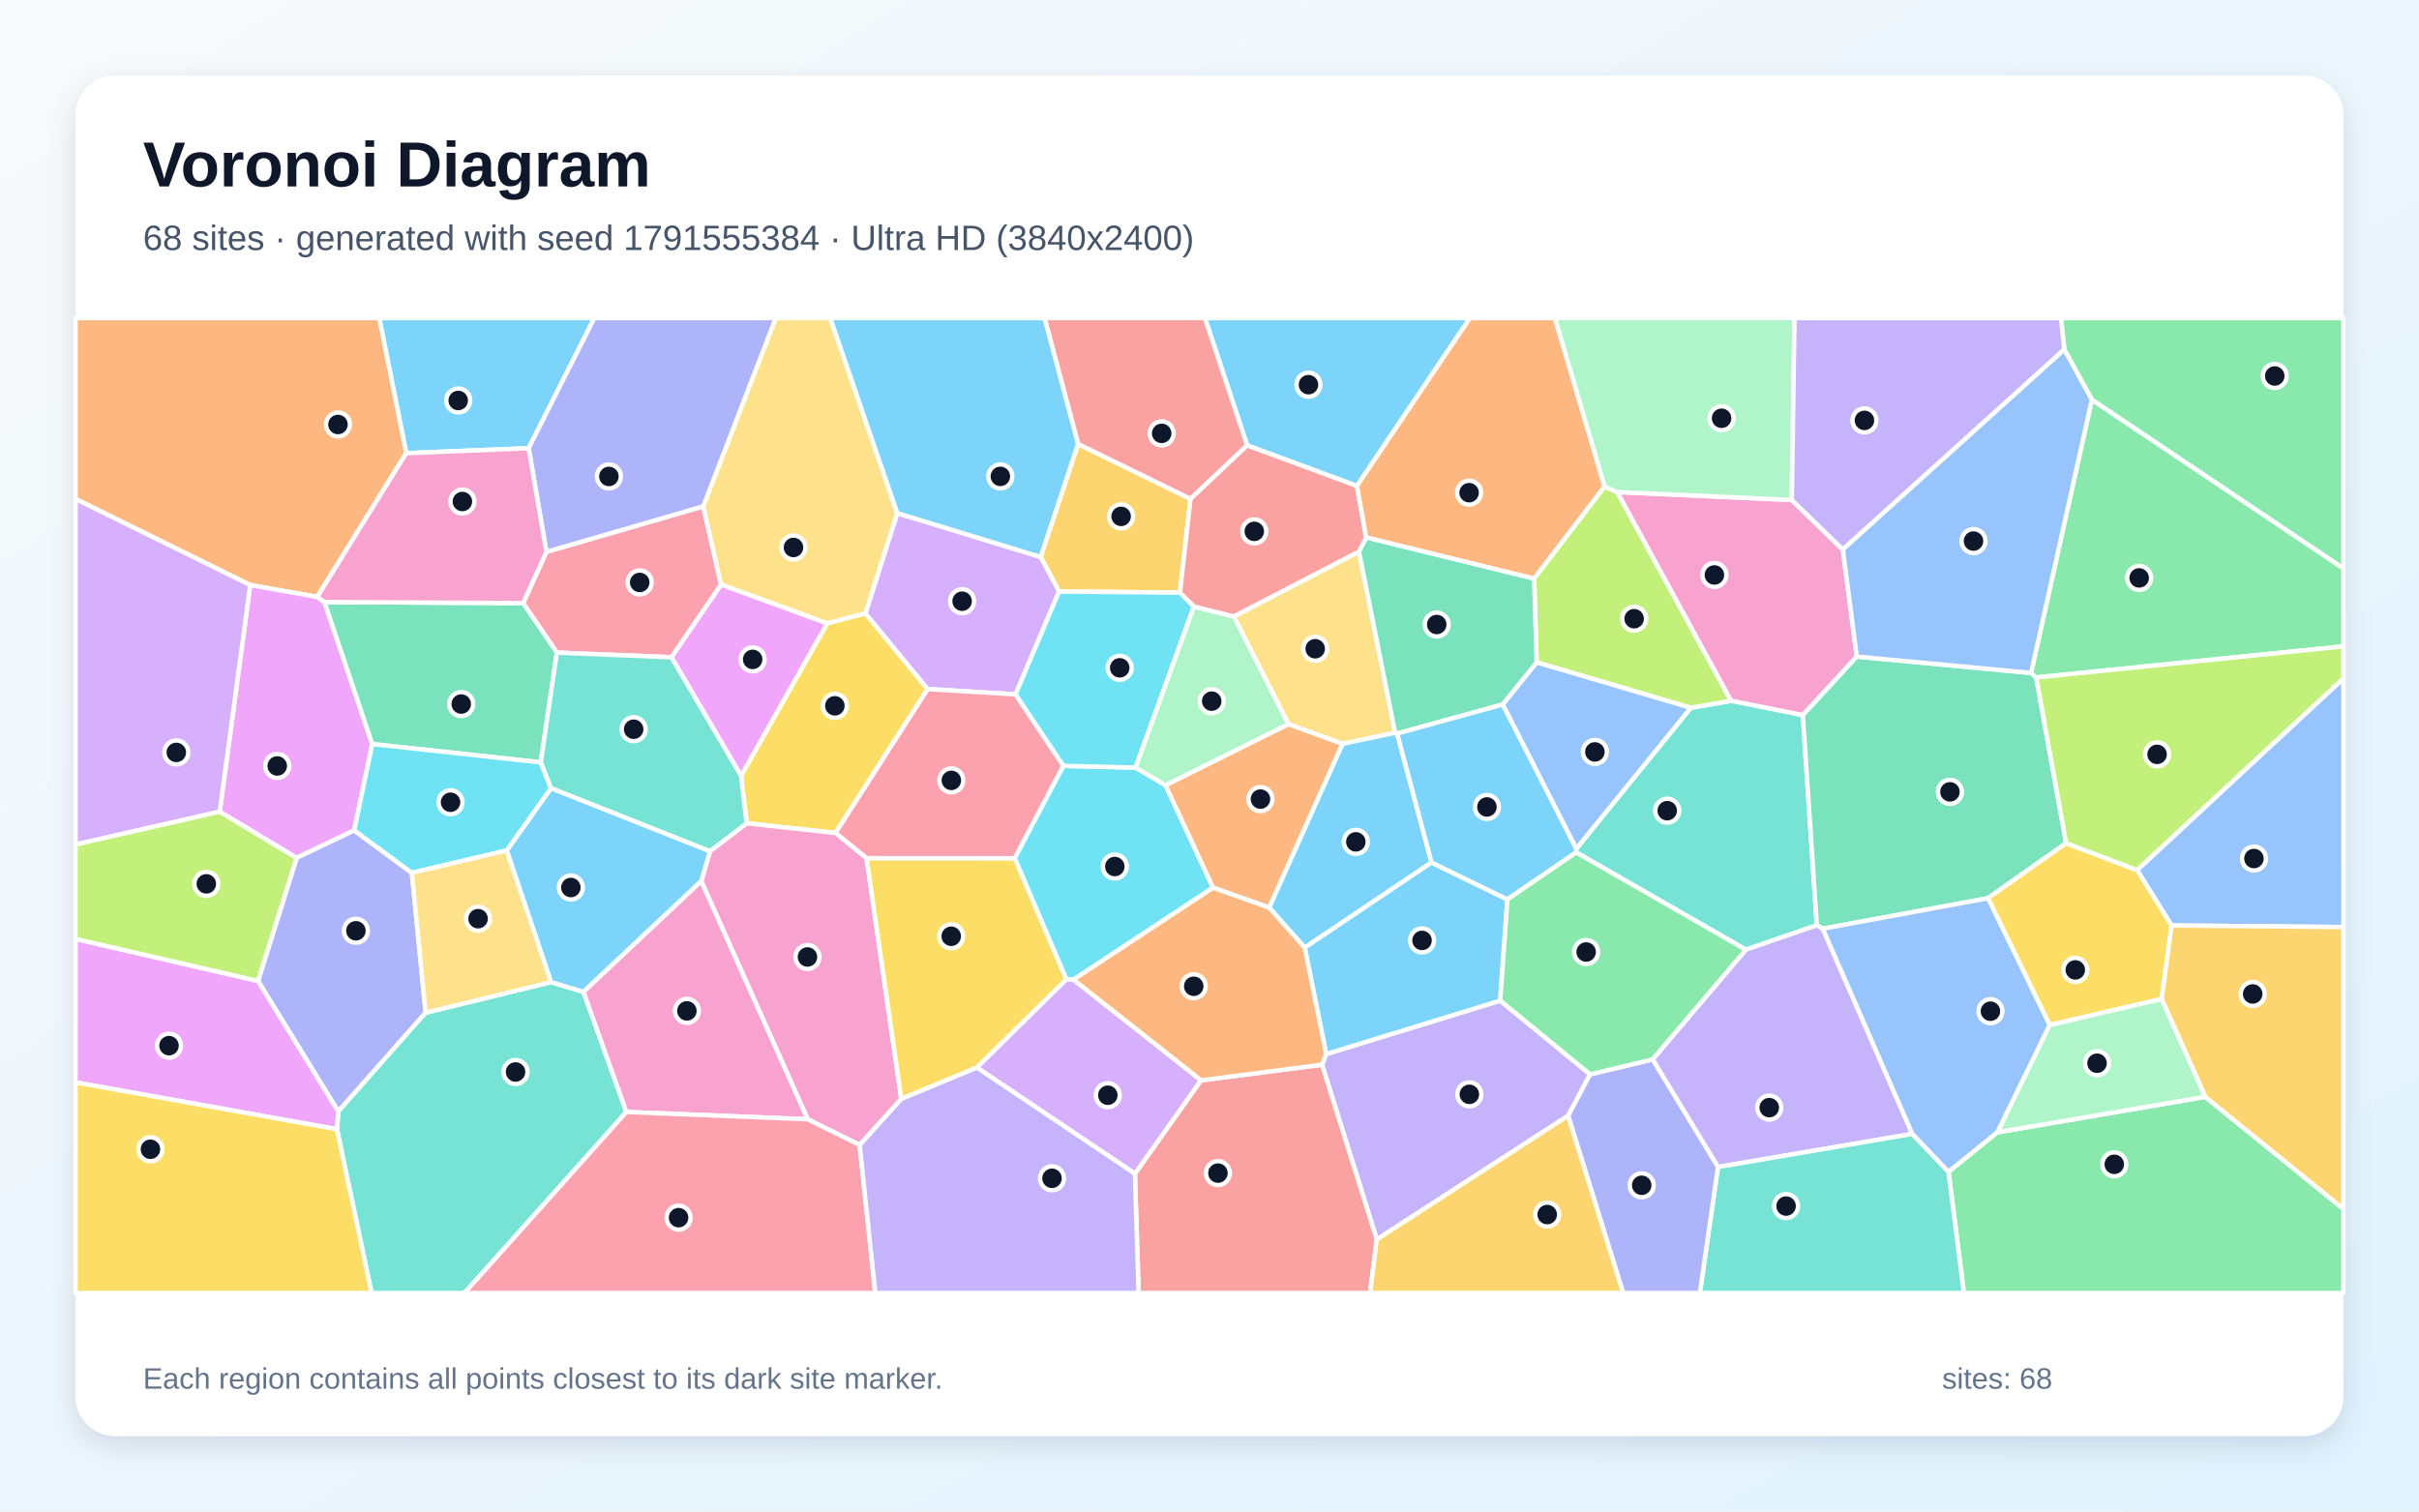
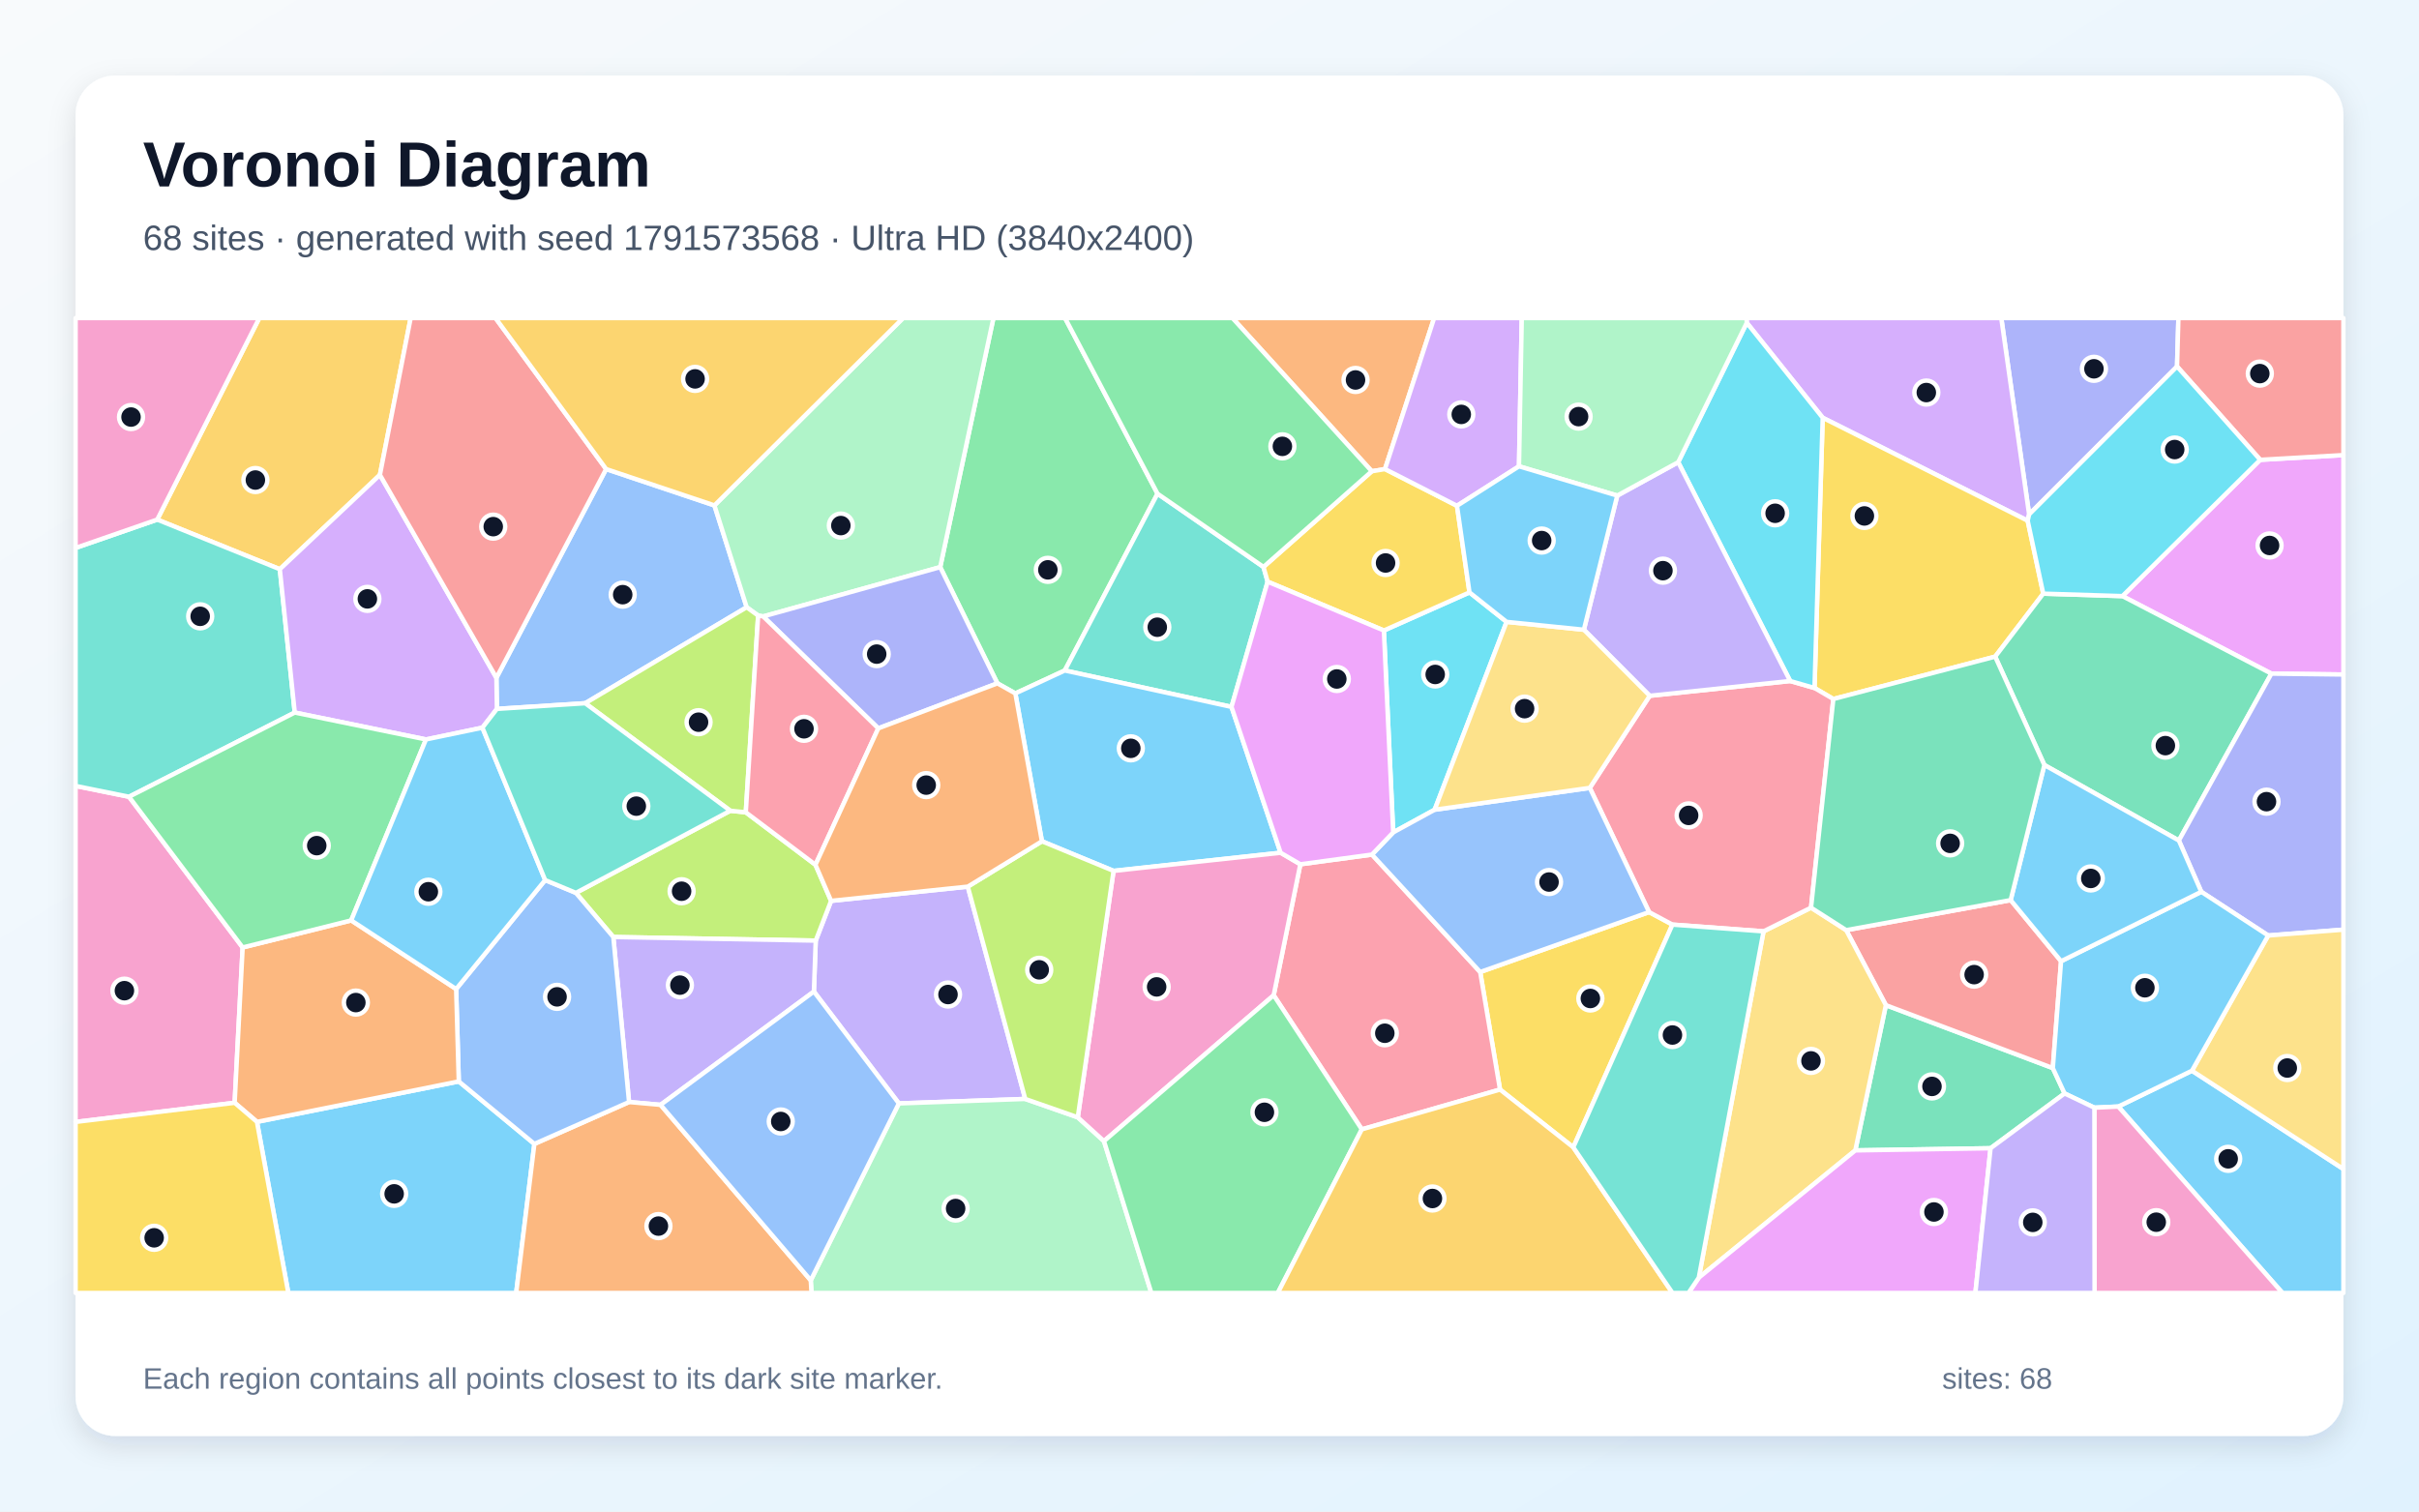
<svg xmlns="http://www.w3.org/2000/svg" width="3840" height="2400" viewBox="0 0 3840 2400" role="img" aria-labelledby="title description">
  <defs>
    <linearGradient id="background" x1="0" y1="0" x2="1" y2="1">
      <stop stop-color="#F8FAFC" />
      <stop offset="1" stop-color="#E0F2FE" />
    </linearGradient>
    <filter id="shadow" x="-5%" y="-5%" width="110%" height="110%">
      <feDropShadow dx="0" dy="15" stdDeviation="22" flood-color="#0F172A" flood-opacity=".12" />
    </filter>
  </defs>
  <rect width="3840" height="2400" fill="url(#background)" />
  <rect x="120" y="120" width="3600" height="2160" rx="63" fill="#FFFFFF" filter="url(#shadow)" />
  <g font-family="Arial, sans-serif">
    <text x="227" y="296" font-size="101" font-weight="700" fill="#0F172A">Voronoi Diagram</text>
-     <text x="227" y="397" font-size="56" fill="#475569">68 sites · generated with seed 1791555384 · Ultra HD (3840x2400)</text>
+     <text x="227" y="397" font-size="56" fill="#475569">68 sites · generated with seed 1791573568 · Ultra HD (3840x2400)</text>
  </g>
  <g stroke="#FFFFFF" stroke-width="7" stroke-linejoin="round">
-     <polygon points="839.2,711.7 644.9,719.6 602.0,505.0 943.5,505.0" fill="#38BDF8" fill-opacity="0.65" />
-     <polygon points="2524.2,1705.8 2489.5,1771.4 2185.6,1968.1 2098.6,1690.5 2105.2,1673.7 2381.5,1588.8" fill="#A78BFA" fill-opacity="0.65" />
-     <polygon points="2844.4,793.9 2925.4,872.5 2947.6,1042.5 2861.9,1135.6 2747.9,1112.8 2567.0,781.2" fill="#F472B6" fill-opacity="0.65" />
-     <polygon points="503.6,947.8 397.2,928.9 120.0,792.3 120.0,505.0 602.0,505.0 644.9,719.6" fill="#FB923C" fill-opacity="0.65" />
-     <polygon points="1176.4,1231.8 1313.3,989.6 1373.8,973.8 1472.7,1094.1 1326.4,1322.6 1185.2,1307.2" fill="#FACC15" fill-opacity="0.65" />
-     <polygon points="3320.7,634.7 3277.0,554.9 3271.6,505.0 3720.0,505.0 3720.0,902.7" fill="#4ADE80" fill-opacity="0.65" />
-     <polygon points="2884.1,1469.2 2771.4,1507.9 2502.1,1353.4 2502.2,1347.6 2684.0,1123.8 2747.9,1112.8 2861.9,1135.6" fill="#2DD4BF" fill-opacity="0.65" />
-     <polygon points="3447.3,1469.5 3392.5,1381.5 3720.0,1077.1 3720.0,1472.0" fill="#60A5FA" fill-opacity="0.65" />
-     <polygon points="515.1,955.9 591.0,1181.4 562.3,1318.5 470.9,1362.2 348.8,1288.8 397.2,928.9 503.6,947.8" fill="#E879F9" fill-opacity="0.65" />
-     <polygon points="3279.9,1338.8 3155.8,1426.2 2893.6,1474.6 2884.1,1469.2 2861.9,1135.6 2947.6,1042.5 3224.2,1068.5 3232.4,1075.7" fill="#34D399" fill-opacity="0.65" />
-     <polygon points="1801.6,1863.6 1906.5,1715.4 2098.6,1690.5 2185.6,1968.1 2174.9,2053.0 1807.5,2053.0" fill="#F87171" fill-opacity="0.65" />
-     <polygon points="409.6,1557.6 470.9,1362.2 562.3,1318.5 653.8,1385.9 675.7,1608.0 537.0,1764.8" fill="#818CF8" fill-opacity="0.65" />
-     <polygon points="1711.4,704.9 1889.9,792.1 1873.1,941.0 1681.2,939.2 1652.0,884.4" fill="#FBBF24" fill-opacity="0.65" />
-     <polygon points="2439.3,1051.7 2435.4,918.6 2547.0,772.5 2567.0,781.2 2747.9,1112.8 2684.0,1123.8" fill="#A3E635" fill-opacity="0.65" />
-     <polygon points="1424.4,814.7 1652.0,884.4 1681.2,939.2 1612.2,1102.5 1472.7,1094.1 1373.8,973.8" fill="#C084FC" fill-opacity="0.65" />
-     <polygon points="1375.7,1362.8 1326.4,1322.6 1472.7,1094.1 1612.2,1102.5 1688.2,1216.0 1610.8,1362.9" fill="#FB7185" fill-opacity="0.65" />
-     <polygon points="1802.7,1218.8 1850.3,1246.7 1925.7,1409.5 1704.0,1555.6 1692.8,1555.2 1610.8,1362.9 1688.2,1216.0" fill="#22D3EE" fill-opacity="0.65" />
-     <polygon points="2844.4,793.9 2567.0,781.2 2547.0,772.5 2468.2,505.0 2848.7,505.0" fill="#86EFAC" fill-opacity="0.65" />
-     <polygon points="2157.3,875.8 2214.7,1163.5 2131.1,1181.1 2045.2,1149.8 1958.7,978.8" fill="#FCD34D" fill-opacity="0.65" />
-     <polygon points="2154.1,771.6 1979.8,707.2 1912.7,505.0 2333.4,505.0" fill="#38BDF8" fill-opacity="0.65" />
-     <polygon points="2272.5,1369.5 2071.2,1504.7 2014.6,1441.1 2131.1,1181.1 2214.7,1163.5 2217.9,1164.7" fill="#38BDF8" fill-opacity="0.65" />
-     <polygon points="3277.0,554.9 2925.4,872.5 2844.4,793.9 2848.7,505.0 3271.6,505.0" fill="#A78BFA" fill-opacity="0.65" />
-     <polygon points="1364.7,1818.0 1282.2,1777.2 1113.2,1399.1 1127.1,1351.5 1185.2,1307.2 1326.4,1322.6 1375.7,1362.8 1430.8,1745.0" fill="#F472B6" fill-opacity="0.65" />
-     <polygon points="2014.6,1441.1 1925.7,1409.5 1850.3,1246.7 2045.2,1149.8 2131.1,1181.1" fill="#FB923C" fill-opacity="0.65" />
-     <polygon points="3431.5,1586.2 3253.7,1627.6 3155.8,1426.2 3279.9,1338.8 3392.5,1381.5 3447.3,1469.5" fill="#FACC15" fill-opacity="0.65" />
-     <polygon points="3232.4,1075.7 3224.2,1068.5 3320.7,634.7 3720.0,902.7 3720.0,1026.3" fill="#4ADE80" fill-opacity="0.65" />
-     <polygon points="534.9,1793.0 537.0,1764.8 675.7,1608.0 874.7,1559.4 926.3,1574.9 994.4,1765.6 737.4,2053.0 589.9,2053.0" fill="#2DD4BF" fill-opacity="0.65" />
-     <polygon points="2385.4,1118.6 2439.3,1051.7 2684.0,1123.8 2502.2,1347.6" fill="#60A5FA" fill-opacity="0.65" />
-     <polygon points="1065.8,1043.6 1144.6,928.0 1313.3,989.6 1176.4,1231.8" fill="#E879F9" fill-opacity="0.65" />
-     <polygon points="2168.8,853.2 2435.4,918.6 2439.3,1051.7 2385.4,1118.6 2217.9,1164.7 2214.7,1163.5 2157.3,875.8" fill="#34D399" fill-opacity="0.65" />
-     <polygon points="1979.8,707.2 1889.9,792.1 1711.4,704.9 1658.1,505.0 1912.7,505.0" fill="#F87171" fill-opacity="0.65" />
-     <polygon points="1116.5,804.2 867.4,876.5 839.2,711.7 943.5,505.0 1231.7,505.0" fill="#818CF8" fill-opacity="0.65" />
-     <polygon points="2185.6,1968.1 2489.5,1771.4 2576.9,2053.0 2174.9,2053.0" fill="#FBBF24" fill-opacity="0.65" />
-     <polygon points="3392.5,1381.5 3279.9,1338.8 3232.4,1075.7 3720.0,1026.3 3720.0,1077.1" fill="#A3E635" fill-opacity="0.65" />
-     <polygon points="120.0,1340.9 120.0,792.3 397.2,928.9 348.8,1288.8" fill="#C084FC" fill-opacity="0.65" />
-     <polygon points="884.0,1036.2 830.4,957.6 867.4,876.5 1116.5,804.2 1144.6,928.0 1065.8,1043.6" fill="#FB7185" fill-opacity="0.65" />
-     <polygon points="1895.4,963.0 1802.7,1218.8 1688.2,1216.0 1612.2,1102.5 1681.2,939.2 1873.1,941.0" fill="#22D3EE" fill-opacity="0.65" />
-     <polygon points="1850.3,1246.7 1802.7,1218.8 1895.4,963.0 1958.7,978.8 2045.2,1149.8" fill="#86EFAC" fill-opacity="0.65" />
-     <polygon points="1424.4,814.7 1373.8,973.8 1313.3,989.6 1144.6,928.0 1116.5,804.2 1231.7,505.0 1318.0,505.0" fill="#FCD34D" fill-opacity="0.65" />
-     <polygon points="2071.2,1504.7 2272.5,1369.5 2392.9,1428.1 2381.5,1588.8 2105.2,1673.7" fill="#38BDF8" fill-opacity="0.65" />
-     <polygon points="926.3,1574.9 874.7,1559.4 804.4,1350.4 874.7,1251.3 1127.1,1351.5 1113.2,1399.1" fill="#38BDF8" fill-opacity="0.65" />
-     <polygon points="3035.7,1800.4 2727.2,1853.0 2623.3,1682.2 2771.4,1507.9 2884.1,1469.2 2893.6,1474.6" fill="#A78BFA" fill-opacity="0.65" />
-     <polygon points="994.4,1765.6 926.3,1574.9 1113.2,1399.1 1282.2,1777.2" fill="#F472B6" fill-opacity="0.65" />
-     <polygon points="1906.5,1715.4 1704.0,1555.6 1925.7,1409.5 2014.6,1441.1 2071.2,1504.7 2105.2,1673.7 2098.6,1690.5" fill="#FB923C" fill-opacity="0.65" />
-     <polygon points="1550.8,1695.1 1430.8,1745.0 1375.7,1362.8 1610.8,1362.9 1692.8,1555.2" fill="#FACC15" fill-opacity="0.65" />
-     <polygon points="3093.1,1860.5 3170.6,1797.9 3500.7,1741.5 3720.0,1919.5 3720.0,2053.0 3117.6,2053.0" fill="#4ADE80" fill-opacity="0.65" />
-     <polygon points="2727.2,1853.0 3035.7,1800.4 3093.1,1860.5 3117.6,2053.0 2698.4,2053.0" fill="#2DD4BF" fill-opacity="0.65" />
-     <polygon points="3224.2,1068.5 2947.6,1042.5 2925.4,872.5 3277.0,554.9 3320.7,634.7" fill="#60A5FA" fill-opacity="0.65" />
-     <polygon points="120.0,1718.6 120.0,1490.8 409.6,1557.6 537.0,1764.8 534.9,1793.0" fill="#E879F9" fill-opacity="0.65" />
-     <polygon points="830.4,957.6 884.0,1036.2 858.5,1210.5 591.0,1181.4 515.1,955.9" fill="#34D399" fill-opacity="0.65" />
-     <polygon points="1979.8,707.2 2154.1,771.6 2168.8,853.2 2157.3,875.8 1958.7,978.8 1895.4,963.0 1873.1,941.0 1889.9,792.1" fill="#F87171" fill-opacity="0.65" />
-     <polygon points="2489.5,1771.4 2524.2,1705.8 2623.3,1682.2 2727.2,1853.0 2698.4,2053.0 2576.9,2053.0" fill="#818CF8" fill-opacity="0.65" />
-     <polygon points="3500.7,1741.5 3431.5,1586.2 3447.3,1469.5 3720.0,1472.0 3720.0,1919.5" fill="#FBBF24" fill-opacity="0.65" />
-     <polygon points="120.0,1490.8 120.0,1340.9 348.8,1288.8 470.9,1362.2 409.6,1557.6" fill="#A3E635" fill-opacity="0.65" />
-     <polygon points="1550.8,1695.1 1692.8,1555.2 1704.0,1555.6 1906.5,1715.4 1801.6,1863.6" fill="#C084FC" fill-opacity="0.65" />
-     <polygon points="994.4,1765.6 1282.2,1777.2 1364.7,1818.0 1389.5,2053.0 737.4,2053.0" fill="#FB7185" fill-opacity="0.65" />
-     <polygon points="858.5,1210.5 874.7,1251.3 804.4,1350.4 653.8,1385.9 562.3,1318.5 591.0,1181.4" fill="#22D3EE" fill-opacity="0.65" />
-     <polygon points="3500.7,1741.5 3170.6,1797.9 3253.7,1627.6 3431.5,1586.2" fill="#86EFAC" fill-opacity="0.65" />
-     <polygon points="804.4,1350.4 874.7,1559.4 675.7,1608.0 653.8,1385.9" fill="#FCD34D" fill-opacity="0.65" />
-     <polygon points="1711.4,704.9 1652.0,884.4 1424.4,814.7 1318.0,505.0 1658.1,505.0" fill="#38BDF8" fill-opacity="0.65" />
-     <polygon points="2392.9,1428.1 2272.5,1369.5 2217.9,1164.7 2385.4,1118.6 2502.2,1347.6 2502.1,1353.4" fill="#38BDF8" fill-opacity="0.65" />
-     <polygon points="1364.7,1818.0 1430.8,1745.0 1550.8,1695.1 1801.6,1863.6 1807.5,2053.0 1389.5,2053.0" fill="#A78BFA" fill-opacity="0.65" />
-     <polygon points="867.4,876.5 830.4,957.6 515.1,955.9 503.6,947.8 644.9,719.6 839.2,711.7" fill="#F472B6" fill-opacity="0.65" />
-     <polygon points="2547.0,772.5 2435.4,918.6 2168.8,853.2 2154.1,771.6 2333.4,505.0 2468.2,505.0" fill="#FB923C" fill-opacity="0.65" />
-     <polygon points="120.0,1718.6 534.9,1793.0 589.9,2053.0 120.0,2053.0" fill="#FACC15" fill-opacity="0.65" />
-     <polygon points="2623.3,1682.2 2524.2,1705.8 2381.5,1588.8 2392.9,1428.1 2502.1,1353.4 2771.4,1507.9" fill="#4ADE80" fill-opacity="0.65" />
-     <polygon points="1127.1,1351.5 874.7,1251.3 858.5,1210.5 884.0,1036.2 1065.8,1043.6 1176.4,1231.8 1185.2,1307.2" fill="#2DD4BF" fill-opacity="0.65" />
-     <polygon points="3170.6,1797.9 3093.1,1860.5 3035.7,1800.4 2893.6,1474.6 3155.8,1426.2 3253.7,1627.6" fill="#60A5FA" fill-opacity="0.65" />
+     <polygon points="3362.6,1757.0 3479.6,1700.1 3720.0,1856.2 3720.0,2053.0 3623.3,2053.0" fill="#38BDF8" fill-opacity="0.65" />
+     <polygon points="1536.3,1407.8 1627.5,1744.9 1426.9,1752.0 1292.0,1574.4 1294.9,1493.5 1319.3,1430.4" fill="#A78BFA" fill-opacity="0.65" />
+     <polygon points="120.0,1781.4 120.0,1247.9 204.8,1265.1 385.2,1504.4 372.5,1751.0" fill="#F472B6" fill-opacity="0.65" />
+     <polygon points="2198.6,744.8 2177.6,748.3 1956.5,505.0 2276.6,505.0" fill="#FB923C" fill-opacity="0.65" />
+     <polygon points="2497.5,1821.7 2381.2,1730.0 2349.7,1543.4 2617.8,1448.2 2654.9,1468.1" fill="#FACC15" fill-opacity="0.65" />
+     <polygon points="1837.5,783.9 1690.3,1064.6 1611.8,1101.0 1583.3,1085.0 1492.5,900.5 1577.0,505.0 1690.7,505.0" fill="#4ADE80" fill-opacity="0.65" />
+     <polygon points="2005.7,900.2 2012.3,923.6 1954.9,1122.4 1690.3,1064.6 1837.5,783.9" fill="#2DD4BF" fill-opacity="0.65" />
+     <polygon points="962.2,744.8 1134.1,802.5 1185.3,964.2 929.0,1116.6 788.8,1125.6 788.0,1076.2" fill="#60A5FA" fill-opacity="0.65" />
+     <polygon points="3605.7,1069.6 3369.2,946.5 3588.0,730.1 3720.0,722.6 3720.0,1071.0" fill="#E879F9" fill-opacity="0.65" />
+     <polygon points="3159.9,1823.2 2945.2,1826.6 2993.7,1596.0 3258.7,1695.9 3277.4,1736.2" fill="#34D399" fill-opacity="0.65" />
+     <polygon points="3191.8,1429.2 3271.8,1526.2 3258.7,1695.9 2993.7,1596.0 2930.7,1476.9" fill="#F87171" fill-opacity="0.65" />
+     <polygon points="3455.9,581.9 3221.1,816.7 3176.9,505.0 3458.1,505.0" fill="#818CF8" fill-opacity="0.65" />
+     <polygon points="603.1,754.0 444.2,903.8 249.6,825.0 411.6,505.0 651.9,505.0" fill="#FBBF24" fill-opacity="0.65" />
+     <polygon points="973.6,1487.8 914.2,1417.7 1159.3,1287.3 1183.9,1289.8 1294.5,1373.1 1319.3,1430.4 1294.9,1493.5" fill="#A3E635" fill-opacity="0.65" />
+     <polygon points="3221.1,816.7 3218.8,826.8 2893.4,663.3 2772.9,512.5 2772.4,505.0 3176.9,505.0" fill="#C084FC" fill-opacity="0.65" />
+     <polygon points="2161.8,1793.2 2021.9,1580.3 2064.2,1372.3 2177.9,1356.9 2349.7,1543.4 2381.2,1730.0" fill="#FB7185" fill-opacity="0.65" />
+     <polygon points="2196.8,1001.1 2332.7,940.6 2391.6,987.4 2277.4,1285.7 2211.6,1321.7" fill="#22D3EE" fill-opacity="0.65" />
+     <polygon points="1287.0,2032.9 1426.9,1752.0 1627.5,1744.9 1710.9,1774.1 1752.5,1811.9 1827.7,2053.0 1288.2,2053.0" fill="#86EFAC" fill-opacity="0.65" />
+     <polygon points="2799.5,1478.8 2874.9,1441.2 2930.7,1476.9 2993.7,1596.0 2945.2,1826.6 2696.7,2028.7" fill="#FCD34D" fill-opacity="0.65" />
+     <polygon points="407.9,1781.3 728.3,1717.1 848.3,1816.3 819.4,2053.0 457.7,2053.0" fill="#38BDF8" fill-opacity="0.65" />
+     <polygon points="1954.9,1122.4 2032.9,1354.0 1767.7,1382.8 1654.0,1335.8 1611.8,1101.0 1690.3,1064.6" fill="#38BDF8" fill-opacity="0.65" />
+     <polygon points="1048.6,1754.3 998.6,1749.8 973.6,1487.8 1294.9,1493.5 1292.0,1574.4" fill="#A78BFA" fill-opacity="0.65" />
+     <polygon points="1752.5,1811.9 1710.9,1774.1 1767.7,1382.8 2032.9,1354.0 2064.2,1372.3 2021.9,1580.3" fill="#F472B6" fill-opacity="0.65" />
+     <polygon points="848.3,1816.3 998.6,1749.8 1048.6,1754.3 1287.0,2032.9 1288.2,2053.0 819.4,2053.0" fill="#FB923C" fill-opacity="0.65" />
+     <polygon points="3243.5,942.6 3167.2,1042.6 2910.3,1109.9 2880.4,1092.4 2893.4,663.3 3218.8,826.8" fill="#FACC15" fill-opacity="0.65" />
+     <polygon points="1752.5,1811.9 2021.9,1580.3 2161.8,1793.2 2028.4,2053.0 1827.7,2053.0" fill="#4ADE80" fill-opacity="0.65" />
+     <polygon points="249.6,825.0 444.2,903.8 467.9,1131.4 204.8,1265.1 120.0,1247.9 120.0,870.0" fill="#2DD4BF" fill-opacity="0.65" />
+     <polygon points="998.6,1749.8 848.3,1816.3 728.3,1717.1 724.1,1570.4 865.4,1397.4 914.2,1417.7 973.6,1487.8" fill="#60A5FA" fill-opacity="0.65" />
+     <polygon points="2696.7,2028.7 2945.2,1826.6 3159.9,1823.2 3135.8,2053.0 2680.3,2053.0" fill="#E879F9" fill-opacity="0.65" />
+     <polygon points="3458.8,1334.6 3245.3,1214.7 3167.2,1042.6 3243.5,942.6 3369.2,946.5 3605.7,1069.6" fill="#34D399" fill-opacity="0.65" />
+     <polygon points="3588.0,730.1 3455.9,581.9 3458.1,505.0 3720.0,505.0 3720.0,722.6" fill="#F87171" fill-opacity="0.65" />
+     <polygon points="3600.6,1485.4 3494.4,1416.0 3458.8,1334.6 3605.7,1069.6 3720.0,1071.0 3720.0,1476.1" fill="#818CF8" fill-opacity="0.65" />
+     <polygon points="2161.8,1793.2 2381.2,1730.0 2497.5,1821.7 2655.0,2053.0 2028.4,2053.0" fill="#FBBF24" fill-opacity="0.65" />
+     <polygon points="1710.9,1774.1 1627.5,1744.9 1536.3,1407.8 1654.0,1335.8 1767.7,1382.8" fill="#A3E635" fill-opacity="0.65" />
+     <polygon points="765.8,1155.4 676.2,1174.1 467.9,1131.4 444.2,903.8 603.1,754.0 788.0,1076.2 788.8,1125.6" fill="#C084FC" fill-opacity="0.65" />
+     <polygon points="2523.7,1251.0 2618.8,1104.8 2841.8,1081.3 2880.4,1092.4 2910.3,1109.9 2874.9,1441.2 2799.5,1478.8 2654.9,1468.1 2617.8,1448.2" fill="#FB7185" fill-opacity="0.65" />
+     <polygon points="2880.4,1092.4 2841.8,1081.3 2664.0,733.9 2772.9,512.5 2893.4,663.3" fill="#22D3EE" fill-opacity="0.65" />
+     <polygon points="1492.5,900.5 1211.5,978.8 1203.5,977.4 1185.3,964.2 1134.1,802.5 1433.6,505.0 1577.0,505.0" fill="#86EFAC" fill-opacity="0.65" />
+     <polygon points="3479.6,1700.1 3600.6,1485.4 3720.0,1476.1 3720.0,1856.2" fill="#FCD34D" fill-opacity="0.65" />
+     <polygon points="3324.7,1758.8 3277.4,1736.2 3258.7,1695.9 3271.8,1526.2 3494.4,1416.0 3600.6,1485.4 3479.6,1700.1 3362.6,1757.0" fill="#38BDF8" fill-opacity="0.65" />
+     <polygon points="3271.8,1526.2 3191.8,1429.2 3245.3,1214.7 3458.8,1334.6 3494.4,1416.0" fill="#38BDF8" fill-opacity="0.65" />
+     <polygon points="2567.3,786.9 2664.0,733.9 2841.8,1081.3 2618.8,1104.8 2514.3,999.9" fill="#A78BFA" fill-opacity="0.65" />
+     <polygon points="3324.7,1758.8 3362.6,1757.0 3623.3,2053.0 3325.0,2053.0" fill="#F472B6" fill-opacity="0.65" />
+     <polygon points="557.5,1461.4 724.1,1570.4 728.3,1717.1 407.9,1781.3 372.5,1751.0 385.2,1504.4" fill="#FB923C" fill-opacity="0.65" />
+     <polygon points="2312.9,803.1 2332.7,940.6 2196.8,1001.1 2012.3,923.6 2005.7,900.2 2177.6,748.3 2198.6,744.8" fill="#FACC15" fill-opacity="0.65" />
+     <polygon points="557.5,1461.4 385.2,1504.4 204.8,1265.1 467.9,1131.4 676.2,1174.1" fill="#4ADE80" fill-opacity="0.65" />
+     <polygon points="2497.5,1821.7 2654.9,1468.1 2799.5,1478.8 2696.7,2028.7 2680.3,2053.0 2655.0,2053.0" fill="#2DD4BF" fill-opacity="0.65" />
+     <polygon points="2211.6,1321.7 2277.4,1285.7 2523.7,1251.0 2617.8,1448.2 2349.7,1543.4 2177.9,1356.9" fill="#60A5FA" fill-opacity="0.65" />
+     <polygon points="2196.8,1001.1 2211.6,1321.7 2177.9,1356.9 2064.2,1372.3 2032.9,1354.0 1954.9,1122.4 2012.3,923.6" fill="#E879F9" fill-opacity="0.65" />
+     <polygon points="3245.3,1214.7 3191.8,1429.2 2930.7,1476.9 2874.9,1441.2 2910.3,1109.9 3167.2,1042.6" fill="#34D399" fill-opacity="0.65" />
+     <polygon points="962.2,744.8 788.0,1076.2 603.1,754.0 651.9,505.0 786.6,505.0" fill="#F87171" fill-opacity="0.65" />
+     <polygon points="1394.2,1156.5 1211.5,978.8 1492.5,900.5 1583.3,1085.0" fill="#818CF8" fill-opacity="0.65" />
+     <polygon points="1134.1,802.5 962.2,744.8 786.6,505.0 1433.6,505.0" fill="#FBBF24" fill-opacity="0.65" />
+     <polygon points="1183.9,1289.8 1159.3,1287.3 929.0,1116.6 1185.3,964.2 1203.5,977.4" fill="#A3E635" fill-opacity="0.65" />
+     <polygon points="2411.3,740.4 2312.9,803.1 2198.6,744.8 2276.6,505.0 2415.7,505.0" fill="#C084FC" fill-opacity="0.65" />
+     <polygon points="1294.5,1373.1 1183.9,1289.8 1203.5,977.4 1211.5,978.8 1394.2,1156.5" fill="#FB7185" fill-opacity="0.65" />
+     <polygon points="3588.0,730.1 3369.2,946.5 3243.5,942.6 3218.8,826.8 3221.1,816.7 3455.9,581.9" fill="#22D3EE" fill-opacity="0.65" />
+     <polygon points="2772.9,512.5 2664.0,733.9 2567.3,786.9 2411.3,740.4 2415.7,505.0 2772.4,505.0" fill="#86EFAC" fill-opacity="0.65" />
+     <polygon points="2514.3,999.9 2618.8,1104.8 2523.7,1251.0 2277.4,1285.7 2391.6,987.4" fill="#FCD34D" fill-opacity="0.65" />
+     <polygon points="2411.3,740.4 2567.3,786.9 2514.3,999.9 2391.6,987.4 2332.7,940.6 2312.9,803.1" fill="#38BDF8" fill-opacity="0.65" />
+     <polygon points="865.4,1397.4 724.1,1570.4 557.5,1461.4 676.2,1174.1 765.8,1155.4" fill="#38BDF8" fill-opacity="0.65" />
+     <polygon points="3159.9,1823.2 3277.4,1736.2 3324.7,1758.8 3325.0,2053.0 3135.8,2053.0" fill="#A78BFA" fill-opacity="0.65" />
+     <polygon points="249.6,825.0 120.0,870.0 120.0,505.0 411.6,505.0" fill="#F472B6" fill-opacity="0.65" />
+     <polygon points="1294.5,1373.1 1394.2,1156.5 1583.3,1085.0 1611.8,1101.0 1654.0,1335.8 1536.3,1407.8 1319.3,1430.4" fill="#FB923C" fill-opacity="0.65" />
+     <polygon points="120.0,1781.4 372.5,1751.0 407.9,1781.3 457.7,2053.0 120.0,2053.0" fill="#FACC15" fill-opacity="0.65" />
+     <polygon points="2005.7,900.2 1837.5,783.9 1690.7,505.0 1956.5,505.0 2177.6,748.3" fill="#4ADE80" fill-opacity="0.65" />
+     <polygon points="1159.3,1287.3 914.2,1417.7 865.4,1397.4 765.8,1155.4 788.8,1125.6 929.0,1116.6" fill="#2DD4BF" fill-opacity="0.65" />
+     <polygon points="1048.6,1754.3 1292.0,1574.4 1426.9,1752.0 1287.0,2032.9" fill="#60A5FA" fill-opacity="0.65" />
  </g>
  <g>
-     <circle cx="727.4" cy="635.9" r="19" fill="#0F172A" stroke="#FFFFFF" stroke-width="7" />
-     <circle cx="2332.5" cy="1737.6" r="19" fill="#0F172A" stroke="#FFFFFF" stroke-width="7" />
-     <circle cx="2721.5" cy="912.9" r="19" fill="#0F172A" stroke="#FFFFFF" stroke-width="7" />
-     <circle cx="536.5" cy="674.0" r="19" fill="#0F172A" stroke="#FFFFFF" stroke-width="7" />
-     <circle cx="1325.3" cy="1120.7" r="19" fill="#0F172A" stroke="#FFFFFF" stroke-width="7" />
-     <circle cx="3611.0" cy="597.0" r="19" fill="#0F172A" stroke="#FFFFFF" stroke-width="7" />
-     <circle cx="2646.6" cy="1287.2" r="19" fill="#0F172A" stroke="#FFFFFF" stroke-width="7" />
-     <circle cx="3578.0" cy="1363.2" r="19" fill="#0F172A" stroke="#FFFFFF" stroke-width="7" />
-     <circle cx="440.1" cy="1216.2" r="19" fill="#0F172A" stroke="#FFFFFF" stroke-width="7" />
-     <circle cx="3095.4" cy="1257.3" r="19" fill="#0F172A" stroke="#FFFFFF" stroke-width="7" />
-     <circle cx="1933.4" cy="1862.7" r="19" fill="#0F172A" stroke="#FFFFFF" stroke-width="7" />
-     <circle cx="565.0" cy="1477.9" r="19" fill="#0F172A" stroke="#FFFFFF" stroke-width="7" />
-     <circle cx="1779.7" cy="819.9" r="19" fill="#0F172A" stroke="#FFFFFF" stroke-width="7" />
-     <circle cx="2594.1" cy="982.4" r="19" fill="#0F172A" stroke="#FFFFFF" stroke-width="7" />
-     <circle cx="1527.3" cy="954.6" r="19" fill="#0F172A" stroke="#FFFFFF" stroke-width="7" />
-     <circle cx="1510.2" cy="1239.1" r="19" fill="#0F172A" stroke="#FFFFFF" stroke-width="7" />
-     <circle cx="1769.7" cy="1375.9" r="19" fill="#0F172A" stroke="#FFFFFF" stroke-width="7" />
-     <circle cx="2732.9" cy="664.1" r="19" fill="#0F172A" stroke="#FFFFFF" stroke-width="7" />
-     <circle cx="2087.8" cy="1030.1" r="19" fill="#0F172A" stroke="#FFFFFF" stroke-width="7" />
-     <circle cx="2077.1" cy="610.8" r="19" fill="#0F172A" stroke="#FFFFFF" stroke-width="7" />
-     <circle cx="2152.3" cy="1336.7" r="19" fill="#0F172A" stroke="#FFFFFF" stroke-width="7" />
-     <circle cx="2959.7" cy="667.5" r="19" fill="#0F172A" stroke="#FFFFFF" stroke-width="7" />
-     <circle cx="1281.8" cy="1519.5" r="19" fill="#0F172A" stroke="#FFFFFF" stroke-width="7" />
-     <circle cx="2000.9" cy="1268.8" r="19" fill="#0F172A" stroke="#FFFFFF" stroke-width="7" />
-     <circle cx="3294.4" cy="1540.0" r="19" fill="#0F172A" stroke="#FFFFFF" stroke-width="7" />
-     <circle cx="3395.8" cy="917.6" r="19" fill="#0F172A" stroke="#FFFFFF" stroke-width="7" />
-     <circle cx="818.4" cy="1702.1" r="19" fill="#0F172A" stroke="#FFFFFF" stroke-width="7" />
-     <circle cx="2531.8" cy="1193.9" r="19" fill="#0F172A" stroke="#FFFFFF" stroke-width="7" />
-     <circle cx="1194.8" cy="1047.0" r="19" fill="#0F172A" stroke="#FFFFFF" stroke-width="7" />
-     <circle cx="2280.7" cy="991.6" r="19" fill="#0F172A" stroke="#FFFFFF" stroke-width="7" />
-     <circle cx="1844.1" cy="688.1" r="19" fill="#0F172A" stroke="#FFFFFF" stroke-width="7" />
-     <circle cx="966.6" cy="756.5" r="19" fill="#0F172A" stroke="#FFFFFF" stroke-width="7" />
-     <circle cx="2456.1" cy="1928.5" r="19" fill="#0F172A" stroke="#FFFFFF" stroke-width="7" />
-     <circle cx="3424.2" cy="1197.8" r="19" fill="#0F172A" stroke="#FFFFFF" stroke-width="7" />
-     <circle cx="279.9" cy="1194.7" r="19" fill="#0F172A" stroke="#FFFFFF" stroke-width="7" />
-     <circle cx="1015.5" cy="924.8" r="19" fill="#0F172A" stroke="#FFFFFF" stroke-width="7" />
-     <circle cx="1777.5" cy="1060.4" r="19" fill="#0F172A" stroke="#FFFFFF" stroke-width="7" />
-     <circle cx="1923.5" cy="1113.3" r="19" fill="#0F172A" stroke="#FFFFFF" stroke-width="7" />
-     <circle cx="1259.6" cy="869.3" r="19" fill="#0F172A" stroke="#FFFFFF" stroke-width="7" />
-     <circle cx="2257.4" cy="1493.2" r="19" fill="#0F172A" stroke="#FFFFFF" stroke-width="7" />
-     <circle cx="906.2" cy="1409.2" r="19" fill="#0F172A" stroke="#FFFFFF" stroke-width="7" />
-     <circle cx="2808.6" cy="1758.7" r="19" fill="#0F172A" stroke="#FFFFFF" stroke-width="7" />
-     <circle cx="1090.4" cy="1605.1" r="19" fill="#0F172A" stroke="#FFFFFF" stroke-width="7" />
-     <circle cx="1895.0" cy="1566.0" r="19" fill="#0F172A" stroke="#FFFFFF" stroke-width="7" />
-     <circle cx="1510.0" cy="1486.6" r="19" fill="#0F172A" stroke="#FFFFFF" stroke-width="7" />
-     <circle cx="3356.3" cy="1848.7" r="19" fill="#0F172A" stroke="#FFFFFF" stroke-width="7" />
-     <circle cx="2835.3" cy="1915.0" r="19" fill="#0F172A" stroke="#FFFFFF" stroke-width="7" />
-     <circle cx="3132.8" cy="859.1" r="19" fill="#0F172A" stroke="#FFFFFF" stroke-width="7" />
-     <circle cx="268.3" cy="1660.3" r="19" fill="#0F172A" stroke="#FFFFFF" stroke-width="7" />
-     <circle cx="732.2" cy="1117.9" r="19" fill="#0F172A" stroke="#FFFFFF" stroke-width="7" />
-     <circle cx="1991.1" cy="843.7" r="19" fill="#0F172A" stroke="#FFFFFF" stroke-width="7" />
-     <circle cx="2606.1" cy="1882.0" r="19" fill="#0F172A" stroke="#FFFFFF" stroke-width="7" />
-     <circle cx="3576.0" cy="1578.2" r="19" fill="#0F172A" stroke="#FFFFFF" stroke-width="7" />
-     <circle cx="327.5" cy="1403.4" r="19" fill="#0F172A" stroke="#FFFFFF" stroke-width="7" />
-     <circle cx="1758.6" cy="1739.0" r="19" fill="#0F172A" stroke="#FFFFFF" stroke-width="7" />
-     <circle cx="1077.2" cy="1933.4" r="19" fill="#0F172A" stroke="#FFFFFF" stroke-width="7" />
-     <circle cx="715.2" cy="1273.8" r="19" fill="#0F172A" stroke="#FFFFFF" stroke-width="7" />
-     <circle cx="3328.9" cy="1688.2" r="19" fill="#0F172A" stroke="#FFFFFF" stroke-width="7" />
-     <circle cx="758.9" cy="1458.7" r="19" fill="#0F172A" stroke="#FFFFFF" stroke-width="7" />
-     <circle cx="1588.0" cy="756.4" r="19" fill="#0F172A" stroke="#FFFFFF" stroke-width="7" />
-     <circle cx="2360.4" cy="1281.3" r="19" fill="#0F172A" stroke="#FFFFFF" stroke-width="7" />
-     <circle cx="1670.0" cy="1870.9" r="19" fill="#0F172A" stroke="#FFFFFF" stroke-width="7" />
-     <circle cx="734.0" cy="796.3" r="19" fill="#0F172A" stroke="#FFFFFF" stroke-width="7" />
-     <circle cx="2332.1" cy="782.3" r="19" fill="#0F172A" stroke="#FFFFFF" stroke-width="7" />
-     <circle cx="238.8" cy="1824.8" r="19" fill="#0F172A" stroke="#FFFFFF" stroke-width="7" />
-     <circle cx="2517.9" cy="1511.6" r="19" fill="#0F172A" stroke="#FFFFFF" stroke-width="7" />
-     <circle cx="1005.9" cy="1157.9" r="19" fill="#0F172A" stroke="#FFFFFF" stroke-width="7" />
-     <circle cx="3159.7" cy="1605.6" r="19" fill="#0F172A" stroke="#FFFFFF" stroke-width="7" />
+     <circle cx="3537.1" cy="1840.0" r="19" fill="#0F172A" stroke="#FFFFFF" stroke-width="7" />
+     <circle cx="1504.9" cy="1579.1" r="19" fill="#0F172A" stroke="#FFFFFF" stroke-width="7" />
+     <circle cx="197.5" cy="1573.0" r="19" fill="#0F172A" stroke="#FFFFFF" stroke-width="7" />
+     <circle cx="2151.8" cy="603.3" r="19" fill="#0F172A" stroke="#FFFFFF" stroke-width="7" />
+     <circle cx="2524.6" cy="1585.4" r="19" fill="#0F172A" stroke="#FFFFFF" stroke-width="7" />
+     <circle cx="1663.4" cy="904.8" r="19" fill="#0F172A" stroke="#FFFFFF" stroke-width="7" />
+     <circle cx="1837.1" cy="995.9" r="19" fill="#0F172A" stroke="#FFFFFF" stroke-width="7" />
+     <circle cx="988.5" cy="944.2" r="19" fill="#0F172A" stroke="#FFFFFF" stroke-width="7" />
+     <circle cx="3602.8" cy="866.1" r="19" fill="#0F172A" stroke="#FFFFFF" stroke-width="7" />
+     <circle cx="3066.9" cy="1725.0" r="19" fill="#0F172A" stroke="#FFFFFF" stroke-width="7" />
+     <circle cx="3133.8" cy="1547.5" r="19" fill="#0F172A" stroke="#FFFFFF" stroke-width="7" />
+     <circle cx="3324.0" cy="585.6" r="19" fill="#0F172A" stroke="#FFFFFF" stroke-width="7" />
+     <circle cx="405.4" cy="762.2" r="19" fill="#0F172A" stroke="#FFFFFF" stroke-width="7" />
+     <circle cx="1082.0" cy="1415.1" r="19" fill="#0F172A" stroke="#FFFFFF" stroke-width="7" />
+     <circle cx="3057.9" cy="623.3" r="19" fill="#0F172A" stroke="#FFFFFF" stroke-width="7" />
+     <circle cx="2198.3" cy="1640.6" r="19" fill="#0F172A" stroke="#FFFFFF" stroke-width="7" />
+     <circle cx="2278.3" cy="1070.9" r="19" fill="#0F172A" stroke="#FFFFFF" stroke-width="7" />
+     <circle cx="1517.0" cy="1918.9" r="19" fill="#0F172A" stroke="#FFFFFF" stroke-width="7" />
+     <circle cx="2874.8" cy="1684.5" r="19" fill="#0F172A" stroke="#FFFFFF" stroke-width="7" />
+     <circle cx="625.7" cy="1895.6" r="19" fill="#0F172A" stroke="#FFFFFF" stroke-width="7" />
+     <circle cx="1795.1" cy="1188.2" r="19" fill="#0F172A" stroke="#FFFFFF" stroke-width="7" />
+     <circle cx="1079.3" cy="1564.2" r="19" fill="#0F172A" stroke="#FFFFFF" stroke-width="7" />
+     <circle cx="1836.1" cy="1567.0" r="19" fill="#0F172A" stroke="#FFFFFF" stroke-width="7" />
+     <circle cx="1045.2" cy="1946.8" r="19" fill="#0F172A" stroke="#FFFFFF" stroke-width="7" />
+     <circle cx="2959.6" cy="819.2" r="19" fill="#0F172A" stroke="#FFFFFF" stroke-width="7" />
+     <circle cx="2007.2" cy="1766.1" r="19" fill="#0F172A" stroke="#FFFFFF" stroke-width="7" />
+     <circle cx="317.8" cy="978.6" r="19" fill="#0F172A" stroke="#FFFFFF" stroke-width="7" />
+     <circle cx="884.3" cy="1582.8" r="19" fill="#0F172A" stroke="#FFFFFF" stroke-width="7" />
+     <circle cx="3070.0" cy="1924.4" r="19" fill="#0F172A" stroke="#FFFFFF" stroke-width="7" />
+     <circle cx="3437.4" cy="1183.9" r="19" fill="#0F172A" stroke="#FFFFFF" stroke-width="7" />
+     <circle cx="3587.3" cy="593.2" r="19" fill="#0F172A" stroke="#FFFFFF" stroke-width="7" />
+     <circle cx="3597.9" cy="1272.9" r="19" fill="#0F172A" stroke="#FFFFFF" stroke-width="7" />
+     <circle cx="2273.9" cy="1903.0" r="19" fill="#0F172A" stroke="#FFFFFF" stroke-width="7" />
+     <circle cx="1649.7" cy="1539.9" r="19" fill="#0F172A" stroke="#FFFFFF" stroke-width="7" />
+     <circle cx="583.2" cy="950.9" r="19" fill="#0F172A" stroke="#FFFFFF" stroke-width="7" />
+     <circle cx="2680.6" cy="1294.7" r="19" fill="#0F172A" stroke="#FFFFFF" stroke-width="7" />
+     <circle cx="2817.9" cy="815.0" r="19" fill="#0F172A" stroke="#FFFFFF" stroke-width="7" />
+     <circle cx="1334.8" cy="834.5" r="19" fill="#0F172A" stroke="#FFFFFF" stroke-width="7" />
+     <circle cx="3630.9" cy="1695.8" r="19" fill="#0F172A" stroke="#FFFFFF" stroke-width="7" />
+     <circle cx="3404.9" cy="1568.4" r="19" fill="#0F172A" stroke="#FFFFFF" stroke-width="7" />
+     <circle cx="3319.0" cy="1394.8" r="19" fill="#0F172A" stroke="#FFFFFF" stroke-width="7" />
+     <circle cx="2639.8" cy="906.1" r="19" fill="#0F172A" stroke="#FFFFFF" stroke-width="7" />
+     <circle cx="3422.9" cy="1940.6" r="19" fill="#0F172A" stroke="#FFFFFF" stroke-width="7" />
+     <circle cx="564.9" cy="1591.9" r="19" fill="#0F172A" stroke="#FFFFFF" stroke-width="7" />
+     <circle cx="2199.5" cy="893.9" r="19" fill="#0F172A" stroke="#FFFFFF" stroke-width="7" />
+     <circle cx="502.8" cy="1342.7" r="19" fill="#0F172A" stroke="#FFFFFF" stroke-width="7" />
+     <circle cx="2654.9" cy="1643.4" r="19" fill="#0F172A" stroke="#FFFFFF" stroke-width="7" />
+     <circle cx="2459.0" cy="1400.5" r="19" fill="#0F172A" stroke="#FFFFFF" stroke-width="7" />
+     <circle cx="2122.1" cy="1078.1" r="19" fill="#0F172A" stroke="#FFFFFF" stroke-width="7" />
+     <circle cx="3095.7" cy="1339.1" r="19" fill="#0F172A" stroke="#FFFFFF" stroke-width="7" />
+     <circle cx="783.0" cy="836.2" r="19" fill="#0F172A" stroke="#FFFFFF" stroke-width="7" />
+     <circle cx="1391.7" cy="1038.6" r="19" fill="#0F172A" stroke="#FFFFFF" stroke-width="7" />
+     <circle cx="1103.4" cy="601.6" r="19" fill="#0F172A" stroke="#FFFFFF" stroke-width="7" />
+     <circle cx="1108.9" cy="1146.7" r="19" fill="#0F172A" stroke="#FFFFFF" stroke-width="7" />
+     <circle cx="2319.7" cy="658.0" r="19" fill="#0F172A" stroke="#FFFFFF" stroke-width="7" />
+     <circle cx="1276.3" cy="1157.2" r="19" fill="#0F172A" stroke="#FFFFFF" stroke-width="7" />
+     <circle cx="3452.2" cy="713.8" r="19" fill="#0F172A" stroke="#FFFFFF" stroke-width="7" />
+     <circle cx="2505.9" cy="661.5" r="19" fill="#0F172A" stroke="#FFFFFF" stroke-width="7" />
+     <circle cx="2420.2" cy="1125.2" r="19" fill="#0F172A" stroke="#FFFFFF" stroke-width="7" />
+     <circle cx="2447.3" cy="858.3" r="19" fill="#0F172A" stroke="#FFFFFF" stroke-width="7" />
+     <circle cx="680.0" cy="1415.9" r="19" fill="#0F172A" stroke="#FFFFFF" stroke-width="7" />
+     <circle cx="3226.9" cy="1940.9" r="19" fill="#0F172A" stroke="#FFFFFF" stroke-width="7" />
+     <circle cx="208.0" cy="662.2" r="19" fill="#0F172A" stroke="#FFFFFF" stroke-width="7" />
+     <circle cx="1470.3" cy="1246.6" r="19" fill="#0F172A" stroke="#FFFFFF" stroke-width="7" />
+     <circle cx="244.7" cy="1965.4" r="19" fill="#0F172A" stroke="#FFFFFF" stroke-width="7" />
+     <circle cx="2035.7" cy="708.7" r="19" fill="#0F172A" stroke="#FFFFFF" stroke-width="7" />
+     <circle cx="1010.1" cy="1280.0" r="19" fill="#0F172A" stroke="#FFFFFF" stroke-width="7" />
+     <circle cx="1239.4" cy="1780.7" r="19" fill="#0F172A" stroke="#FFFFFF" stroke-width="7" />
  </g>
  <g font-family="Arial, sans-serif" font-size="47" fill="#64748B">
    <text x="227" y="2205">Each region contains all points closest to its dark site marker.</text>
    <text x="3083" y="2205">sites: 68</text>
  </g>
</svg>
